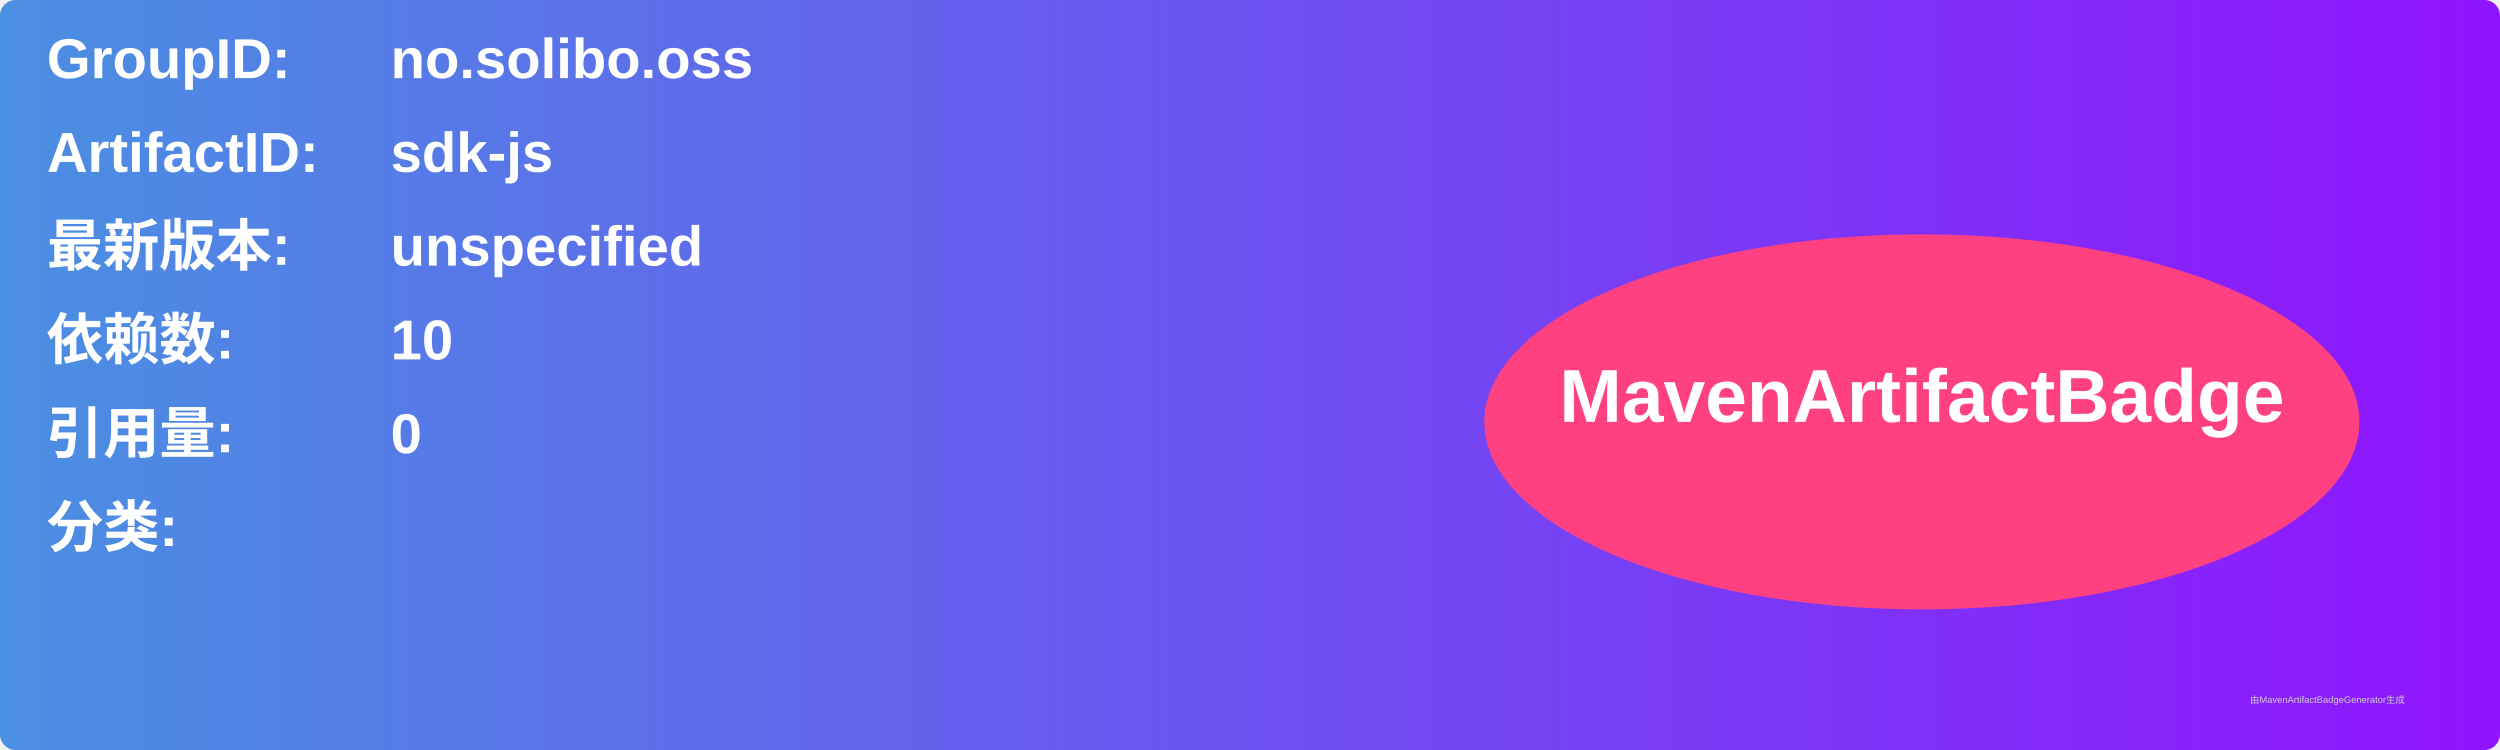
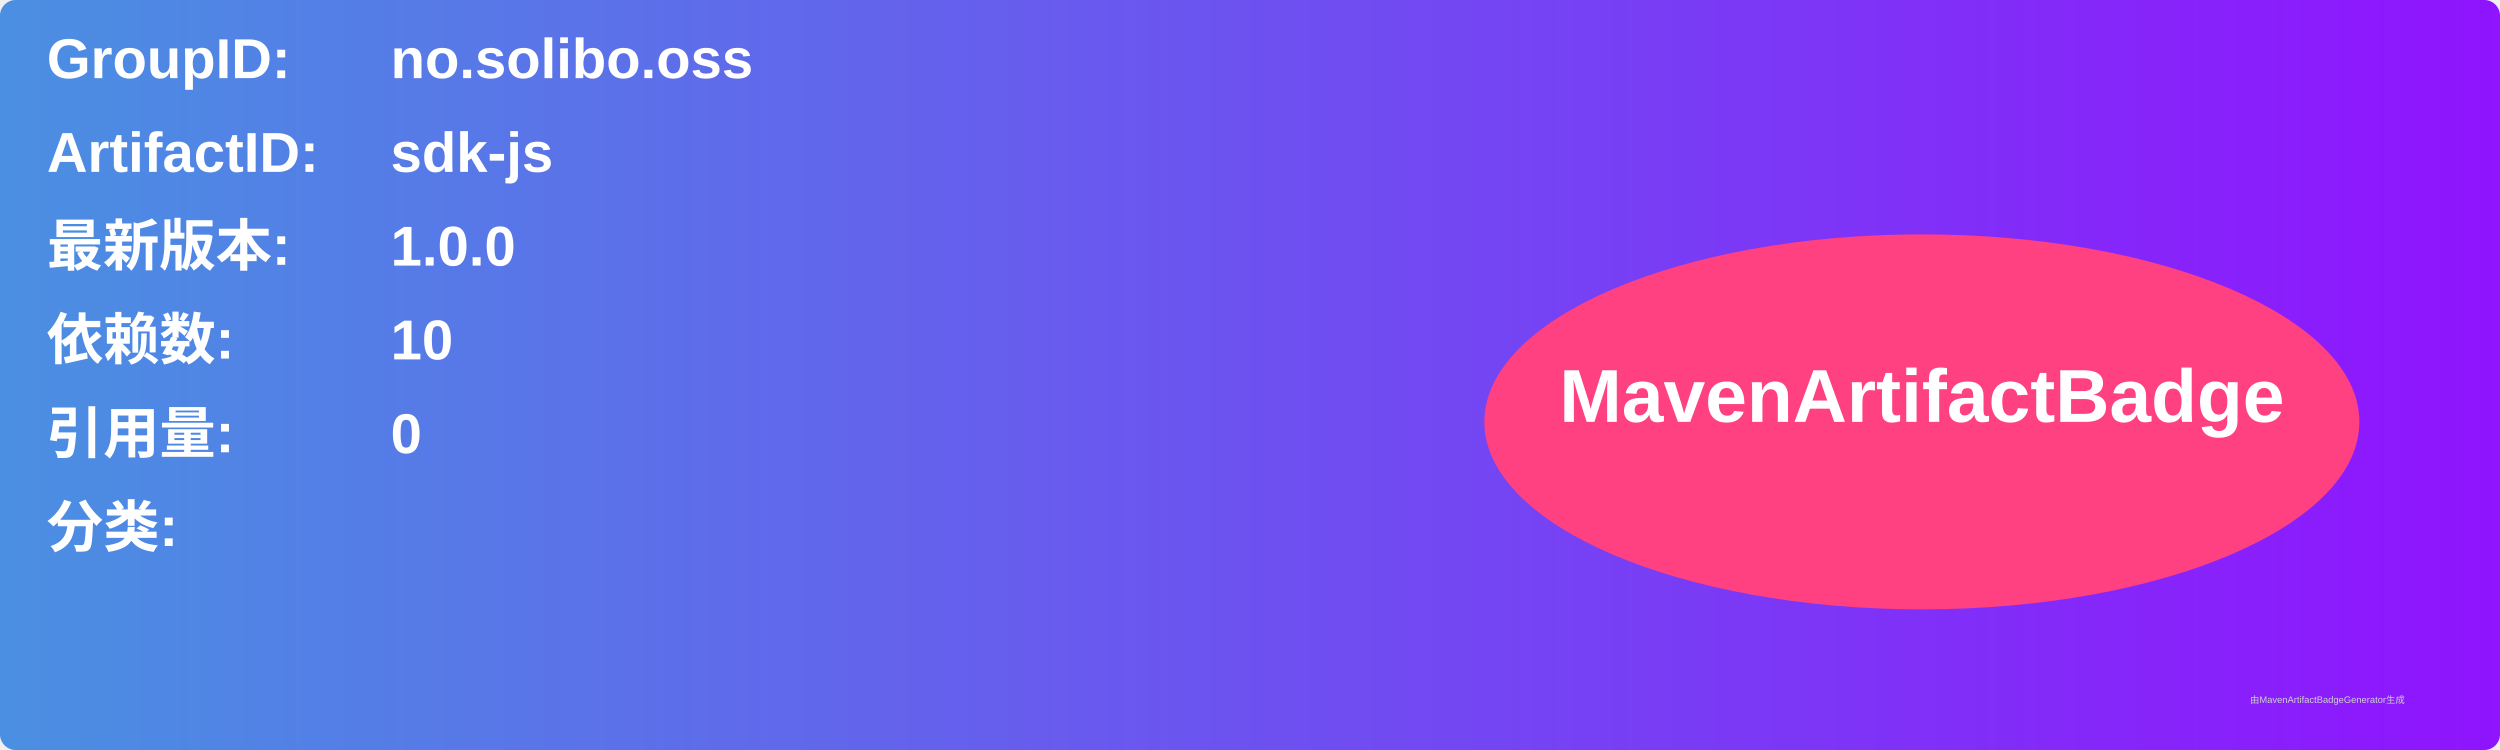
<svg xmlns="http://www.w3.org/2000/svg" width="800" height="240" viewBox="0 0 800 240">
  <linearGradient id="grad" x1="0%" y1="0%" x2="100%" y2="0%">
    <stop offset="0%" stop-color="#4a90e2" />
    <stop offset="100%" stop-color="#9013fe" />
  </linearGradient>
  <rect width="100%" height="100%" rx="5" ry="5" fill="url(#grad)" />
  <g transform="translate(15, 15)">
    <text x="0" y="10" font-family="Arial" font-size="18" fill="white" font-weight="bold" width="260">GroupID:</text>
    <text x="110" y="10" font-family="Arial" font-size="18" fill="white" font-weight="bold" width="460">no.solibo.oss</text>
    <text x="0" y="40" font-family="Arial" font-size="18" fill="white" font-weight="bold" width="260">ArtifactID:</text>
    <text x="110" y="40" font-family="Arial" font-size="18" fill="white" font-weight="bold" width="460">sdk-js</text>
    <text x="0" y="70" font-family="Arial" font-size="18" fill="white" font-weight="bold">最新版本:</text>
    <text x="110" y="70" font-family="Arial" font-size="18" fill="white" font-weight="bold">
-       <tspan font-weight="bold">unspecified</tspan>
+       <tspan font-weight="bold">1.0.0</tspan>
    </text>
    <text x="0" y="100" font-family="Arial" font-size="18" fill="white" font-weight="bold">依赖数: </text>
    <text x="110" y="100" font-family="Arial" font-size="18" fill="white">
      <tspan font-weight="bold">10</tspan>
    </text>
    <text x="0" y="130" font-family="Arial" font-size="18" fill="white" font-weight="bold">引用量: </text>
    <text x="110" y="130" font-family="Arial" font-size="18" fill="white">
      <tspan font-weight="bold">0</tspan>
    </text>
    <text x="0" y="160" font-family="Arial" font-size="18" fill="white" font-weight="bold">分类:</text>
    <text x="10" y="190" font-family="Arial" font-size="10" fill="white">
      <tspan font-weight="bold" />
    </text>
    <ellipse cx="600" cy="120" rx="140" ry="60" fill="#ff4081" />
    <text x="600" y="120" text-anchor="middle" font-family="Arial" font-size="24" fill="white" font-weight="bold">MavenArtifactBadge</text>
  </g>
  <text x="720" y="225" font-family="Arial" font-size="3" fill="#d0d0d0">由MavenArtifactBadgeGenerator生成</text>
</svg>
